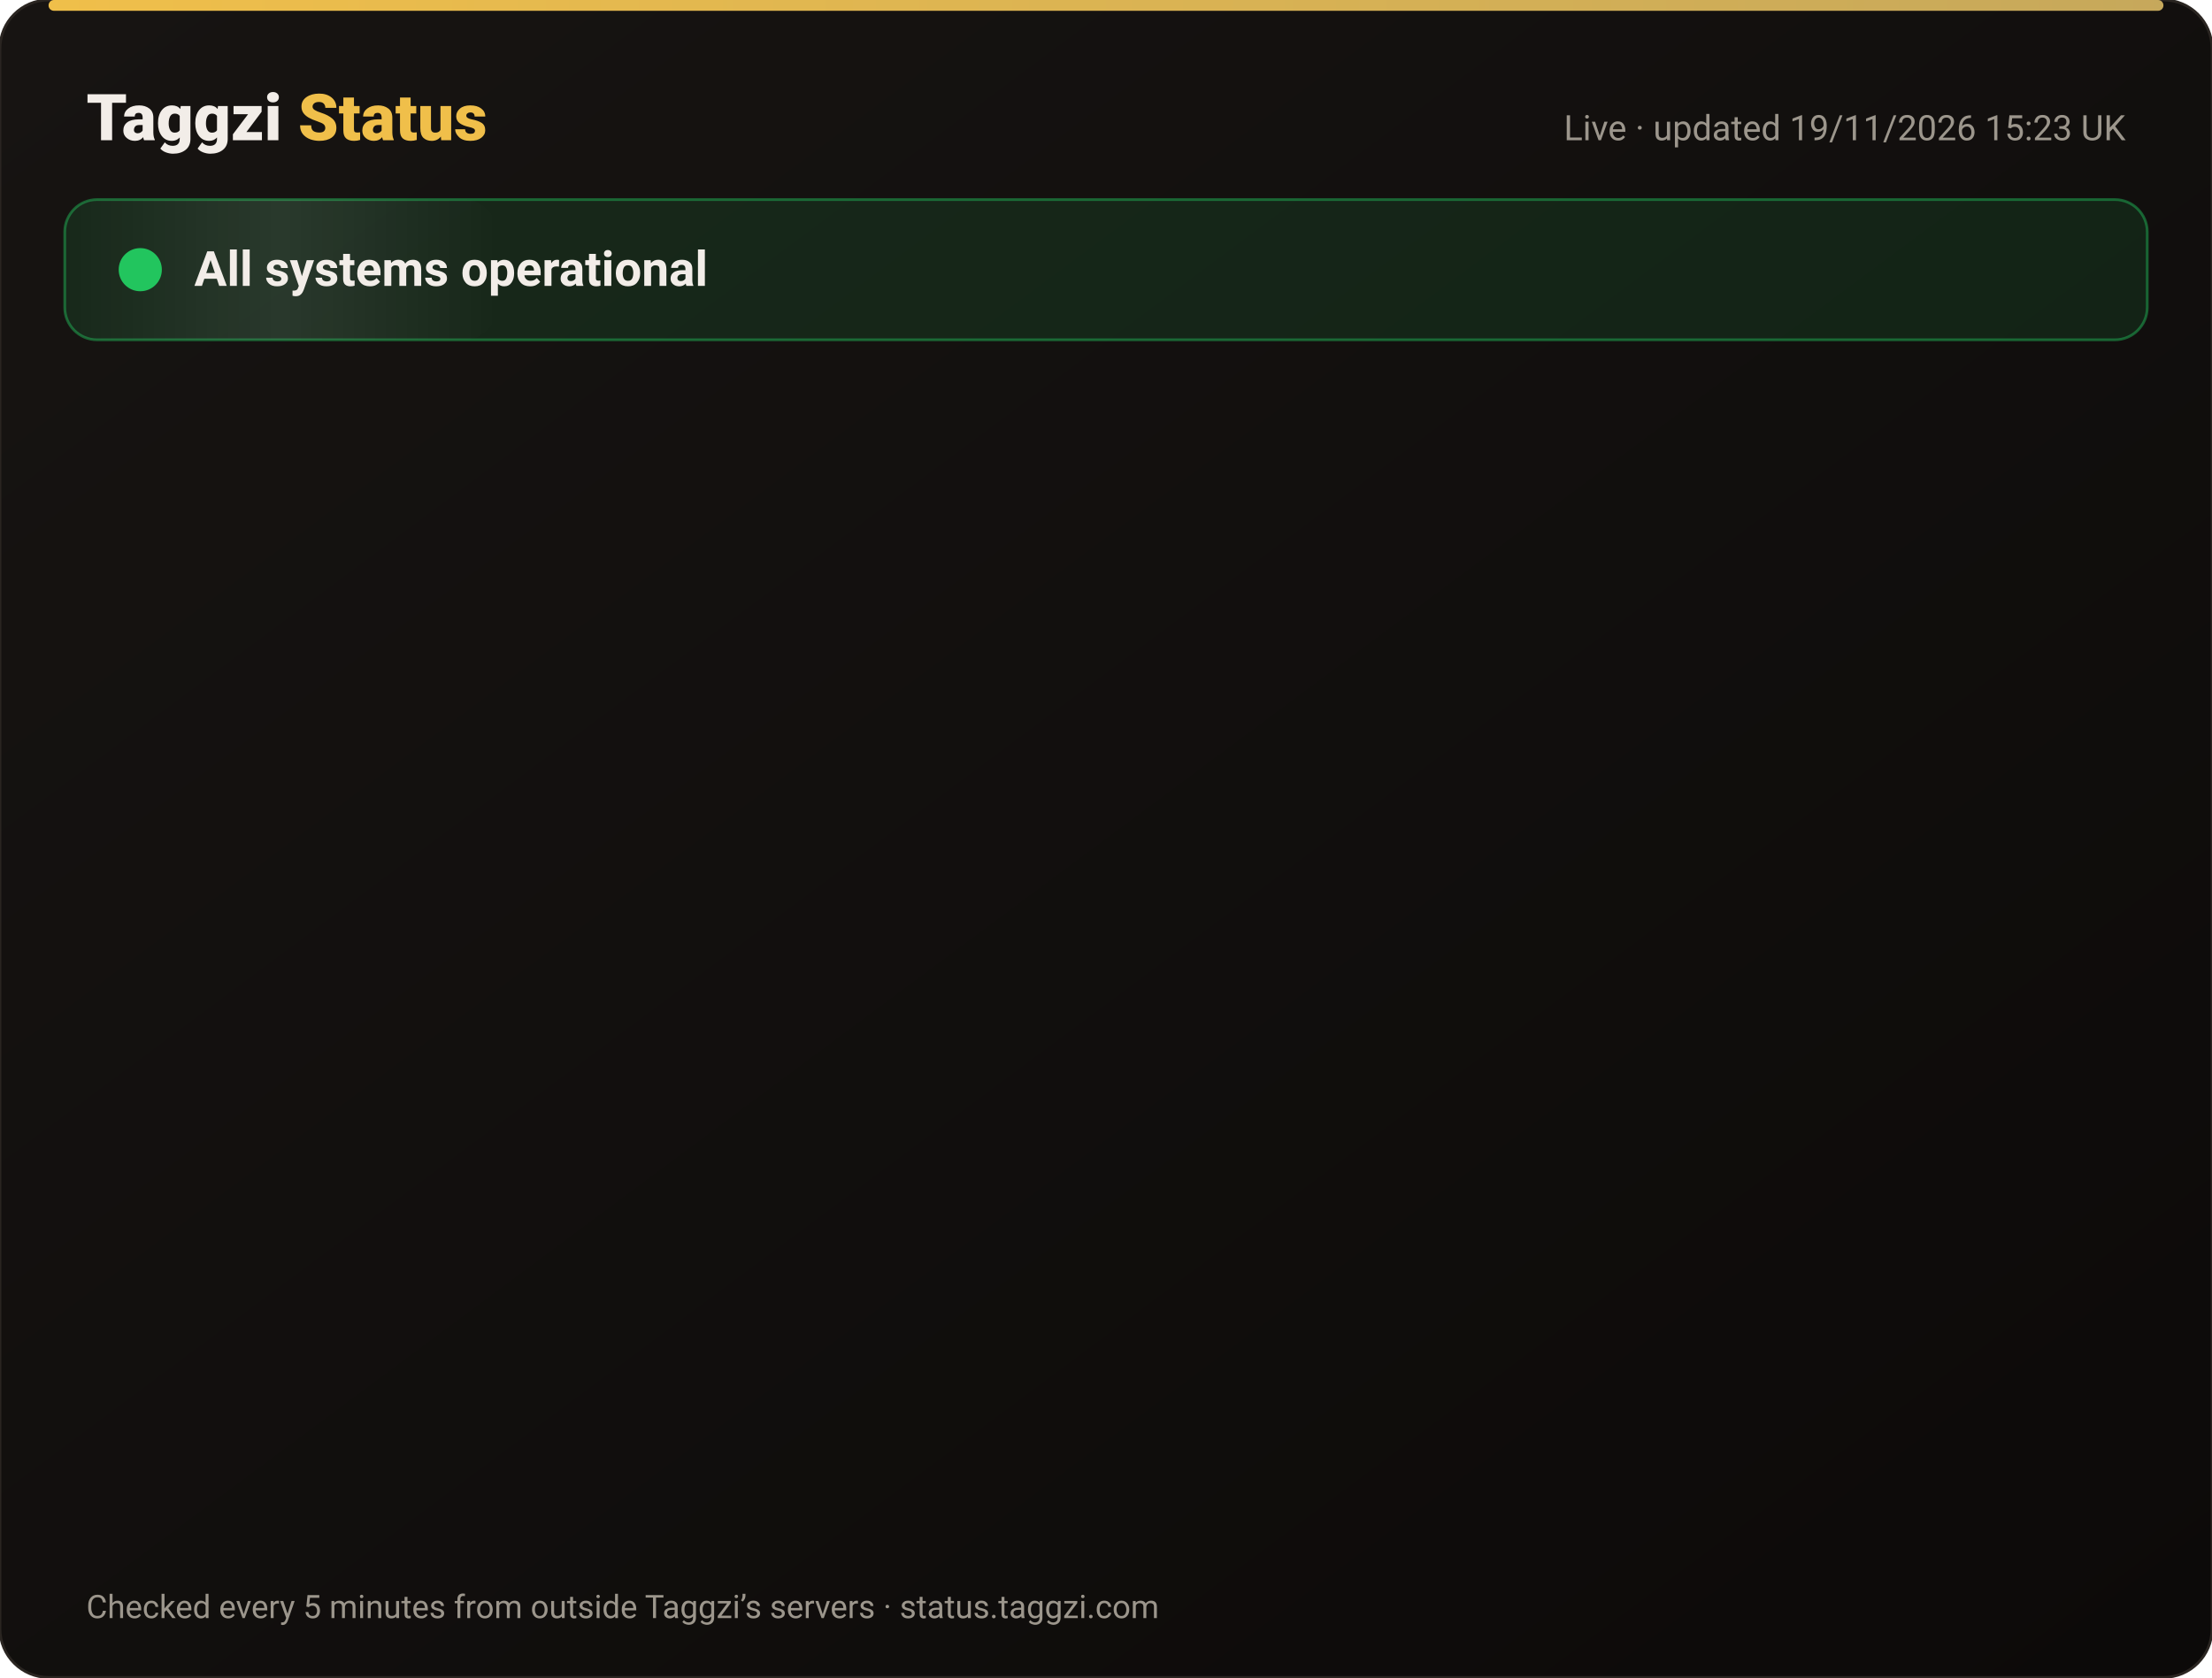
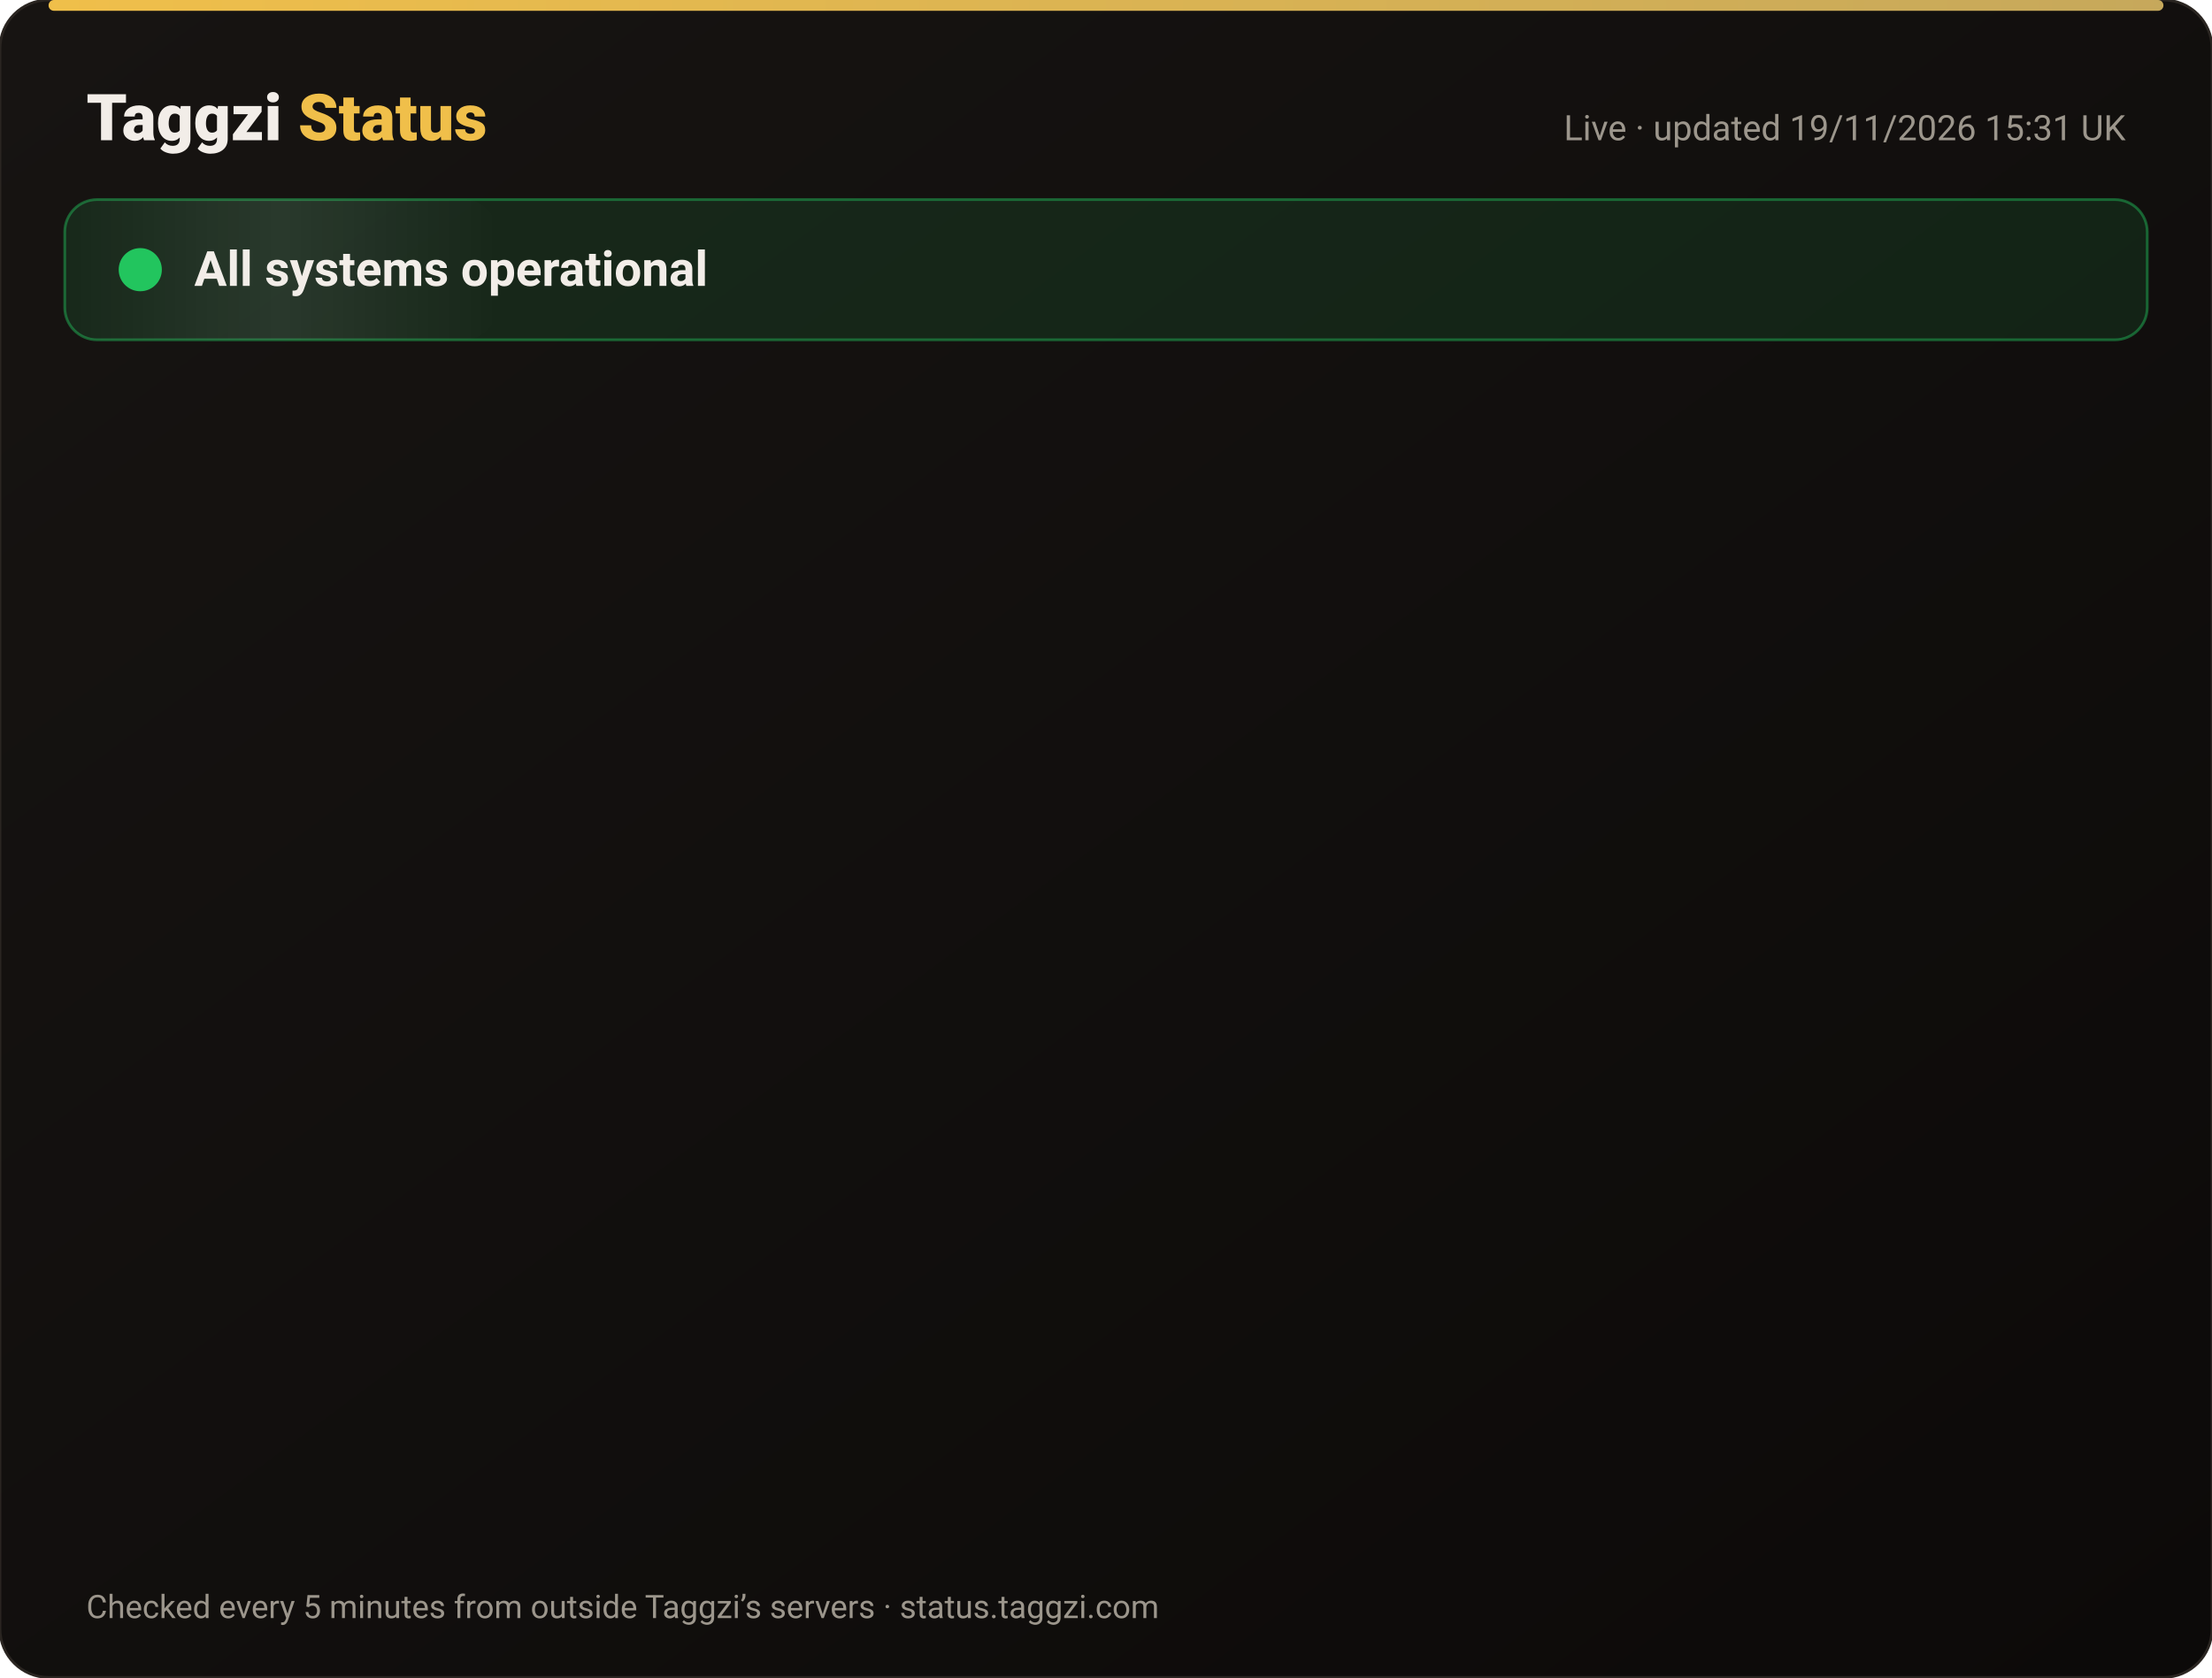
<svg xmlns="http://www.w3.org/2000/svg" width="820" height="622" viewBox="0 0 820 622" font-family="-apple-system,Segoe UI,Roboto,Helvetica,Arial,sans-serif">
  <defs>
    <linearGradient id="bg" x1="0" y1="0" x2="1" y2="1">
      <stop offset="0" stop-color="#171412" />
      <stop offset="1" stop-color="#0C0A09" />
    </linearGradient>
    <linearGradient id="gold" x1="0" x2="1">
      <stop offset="0" stop-color="#F0BF4A" />
      <stop offset="1" stop-color="#c6a85b" />
    </linearGradient>
    <linearGradient id="shine" x1="0" x2="1">
      <stop offset="0" stop-color="#fff" stop-opacity="0" />
      <stop offset=".5" stop-color="#fff" stop-opacity=".08" />
      <stop offset="1" stop-color="#fff" stop-opacity="0" />
    </linearGradient>
  </defs>
  <rect width="820" height="622" rx="18" fill="url(#bg)" stroke="#2a2521" />
  <rect x="18" y="0" width="784" height="4" rx="2" fill="url(#gold)" />
  <text x="32" y="52" font-size="24" font-weight="800" fill="#F2EDE8">Taggzi <tspan fill="#F0BF4A">Status</tspan>
  </text>
-   <text x="788" y="52" font-size="13" fill="#9C968C" text-anchor="end">Live · updated 19/11/2026 15:23 UK</text>
+   <text x="788" y="52" font-size="13" fill="#9C968C" text-anchor="end">Live · updated 19/11/2026 15:31 UK</text>
  <rect x="24" y="74" width="772" height="52" rx="12" fill="#22c55e" fill-opacity=".12" stroke="#22c55e" stroke-opacity=".45" />
  <rect x="24" y="74" width="160" height="52" rx="12" fill="url(#shine)">
    <animate attributeName="x" from="-160" to="820" dur="4s" repeatCount="indefinite" />
  </rect>
  <circle cx="52" cy="100" r="7" fill="#22c55e" />
  <circle cx="52" cy="100" r="7" fill="none" stroke="#22c55e" stroke-width="2">
    <animate attributeName="r" values="7;15;7" dur="2s" repeatCount="indefinite" />
    <animate attributeName="opacity" values=".9;0;.9" dur="2s" repeatCount="indefinite" />
  </circle>
  <text x="72" y="106" font-size="18" font-weight="700" fill="#F2EDE8">All systems operational</text>
  <g opacity="0">
    <animate attributeName="opacity" from="0" to="1" begin="0.00s" dur=".6s" fill="freeze" />
    <line x1="32" y1="188" x2="788" y2="188" stroke="#2a2521" />
    <circle cx="44" cy="166" r="6" fill="#22c55e">
      <animate attributeName="opacity" values="1;.45;1" dur="2.4s" begin="0.00s" repeatCount="indefinite" />
    </circle>
    <text x="62" y="171" font-size="15" font-weight="650" fill="#F2EDE8">Website</text>
    <text x="630" y="171" font-size="13" fill="#9C968C" text-anchor="end">99.97% uptime</text>
    <rect x="648" y="154" width="140" height="24" rx="12" fill="#22c55e" fill-opacity=".14" stroke="#22c55e" stroke-opacity=".5" />
    <text x="718" y="171" font-size="12" font-weight="700" fill="#22c55e" text-anchor="middle">Operational</text>
  </g>
  <g opacity="0">
    <animate attributeName="opacity" from="0" to="1" begin="0.15s" dur=".6s" fill="freeze" />
    <line x1="32" y1="234" x2="788" y2="234" stroke="#2a2521" />
    <circle cx="44" cy="212" r="6" fill="#22c55e">
      <animate attributeName="opacity" values="1;.45;1" dur="2.4s" begin="0.15s" repeatCount="indefinite" />
    </circle>
    <text x="62" y="217" font-size="15" font-weight="650" fill="#F2EDE8">Tag scans</text>
    <text x="630" y="217" font-size="13" fill="#9C968C" text-anchor="end">99.97% uptime</text>
    <rect x="648" y="200" width="140" height="24" rx="12" fill="#22c55e" fill-opacity=".14" stroke="#22c55e" stroke-opacity=".5" />
    <text x="718" y="217" font-size="12" font-weight="700" fill="#22c55e" text-anchor="middle">Operational</text>
  </g>
  <g opacity="0">
    <animate attributeName="opacity" from="0" to="1" begin="0.30s" dur=".6s" fill="freeze" />
    <line x1="32" y1="280" x2="788" y2="280" stroke="#2a2521" />
    <circle cx="44" cy="258" r="6" fill="#22c55e">
      <animate attributeName="opacity" values="1;.45;1" dur="2.4s" begin="0.30s" repeatCount="indefinite" />
    </circle>
    <text x="62" y="263" font-size="15" font-weight="650" fill="#F2EDE8">Manual tag lookup</text>
    <text x="630" y="263" font-size="13" fill="#9C968C" text-anchor="end">99.97% uptime</text>
    <rect x="648" y="246" width="140" height="24" rx="12" fill="#22c55e" fill-opacity=".14" stroke="#22c55e" stroke-opacity=".5" />
    <text x="718" y="263" font-size="12" font-weight="700" fill="#22c55e" text-anchor="middle">Operational</text>
  </g>
  <g opacity="0">
    <animate attributeName="opacity" from="0" to="1" begin="0.45s" dur=".6s" fill="freeze" />
    <line x1="32" y1="326" x2="788" y2="326" stroke="#2a2521" />
    <circle cx="44" cy="304" r="6" fill="#22c55e">
      <animate attributeName="opacity" values="1;.45;1" dur="2.4s" begin="0.45s" repeatCount="indefinite" />
    </circle>
    <text x="62" y="309" font-size="15" font-weight="650" fill="#F2EDE8">App &amp; login</text>
    <text x="630" y="309" font-size="13" fill="#9C968C" text-anchor="end">99.97% uptime</text>
    <rect x="648" y="292" width="140" height="24" rx="12" fill="#22c55e" fill-opacity=".14" stroke="#22c55e" stroke-opacity=".5" />
    <text x="718" y="309" font-size="12" font-weight="700" fill="#22c55e" text-anchor="middle">Operational</text>
  </g>
  <g opacity="0">
    <animate attributeName="opacity" from="0" to="1" begin="0.60s" dur=".6s" fill="freeze" />
    <line x1="32" y1="372" x2="788" y2="372" stroke="#2a2521" />
    <circle cx="44" cy="350" r="6" fill="#22c55e">
      <animate attributeName="opacity" values="1;.45;1" dur="2.4s" begin="0.60s" repeatCount="indefinite" />
    </circle>
    <text x="62" y="355" font-size="15" font-weight="650" fill="#F2EDE8">Community alerts</text>
    <text x="630" y="355" font-size="13" fill="#9C968C" text-anchor="end">99.97% uptime</text>
    <rect x="648" y="338" width="140" height="24" rx="12" fill="#22c55e" fill-opacity=".14" stroke="#22c55e" stroke-opacity=".5" />
    <text x="718" y="355" font-size="12" font-weight="700" fill="#22c55e" text-anchor="middle">Operational</text>
  </g>
  <g opacity="0">
    <animate attributeName="opacity" from="0" to="1" begin="0.75s" dur=".6s" fill="freeze" />
    <line x1="32" y1="418" x2="788" y2="418" stroke="#2a2521" />
    <circle cx="44" cy="396" r="6" fill="#22c55e">
      <animate attributeName="opacity" values="1;.45;1" dur="2.4s" begin="0.75s" repeatCount="indefinite" />
    </circle>
    <text x="62" y="401" font-size="15" font-weight="650" fill="#F2EDE8">Private calling</text>
    <text x="630" y="401" font-size="13" fill="#9C968C" text-anchor="end">99.97% uptime</text>
    <rect x="648" y="384" width="140" height="24" rx="12" fill="#22c55e" fill-opacity=".14" stroke="#22c55e" stroke-opacity=".5" />
    <text x="718" y="401" font-size="12" font-weight="700" fill="#22c55e" text-anchor="middle">Operational</text>
  </g>
  <g opacity="0">
    <animate attributeName="opacity" from="0" to="1" begin="0.90s" dur=".6s" fill="freeze" />
    <line x1="32" y1="464" x2="788" y2="464" stroke="#2a2521" />
    <circle cx="44" cy="442" r="6" fill="#22c55e">
      <animate attributeName="opacity" values="1;.45;1" dur="2.4s" begin="0.90s" repeatCount="indefinite" />
    </circle>
    <text x="62" y="447" font-size="15" font-weight="650" fill="#F2EDE8">Payments</text>
    <text x="630" y="447" font-size="13" fill="#9C968C" text-anchor="end">99.97% uptime</text>
    <rect x="648" y="430" width="140" height="24" rx="12" fill="#22c55e" fill-opacity=".14" stroke="#22c55e" stroke-opacity=".5" />
    <text x="718" y="447" font-size="12" font-weight="700" fill="#22c55e" text-anchor="middle">Operational</text>
  </g>
  <g opacity="0">
    <animate attributeName="opacity" from="0" to="1" begin="1.05s" dur=".6s" fill="freeze" />
    <line x1="32" y1="510" x2="788" y2="510" stroke="#2a2521" />
    <circle cx="44" cy="488" r="6" fill="#22c55e">
      <animate attributeName="opacity" values="1;.45;1" dur="2.4s" begin="1.05s" repeatCount="indefinite" />
    </circle>
    <text x="62" y="493" font-size="15" font-weight="650" fill="#F2EDE8">Email &amp; support</text>
    <text x="630" y="493" font-size="13" fill="#9C968C" text-anchor="end">99.97% uptime</text>
    <rect x="648" y="476" width="140" height="24" rx="12" fill="#22c55e" fill-opacity=".14" stroke="#22c55e" stroke-opacity=".5" />
    <text x="718" y="493" font-size="12" font-weight="700" fill="#22c55e" text-anchor="middle">Operational</text>
  </g>
  <g opacity="0">
    <animate attributeName="opacity" from="0" to="1" begin="1.20s" dur=".6s" fill="freeze" />
    <line x1="32" y1="556" x2="788" y2="556" stroke="#2a2521" />
    <circle cx="44" cy="534" r="6" fill="#22c55e">
      <animate attributeName="opacity" values="1;.45;1" dur="2.4s" begin="1.20s" repeatCount="indefinite" />
    </circle>
    <text x="62" y="539" font-size="15" font-weight="650" fill="#F2EDE8">Secure connection (SSL)</text>
    <text x="630" y="539" font-size="13" fill="#9C968C" text-anchor="end">100.00% uptime</text>
    <rect x="648" y="522" width="140" height="24" rx="12" fill="#22c55e" fill-opacity=".14" stroke="#22c55e" stroke-opacity=".5" />
    <text x="718" y="539" font-size="12" font-weight="700" fill="#22c55e" text-anchor="middle">Operational</text>
  </g>
  <text x="32" y="600" font-size="12" fill="#9C968C">Checked every 5 minutes from outside Taggzi’s servers · status.taggzi.com</text>
</svg>
